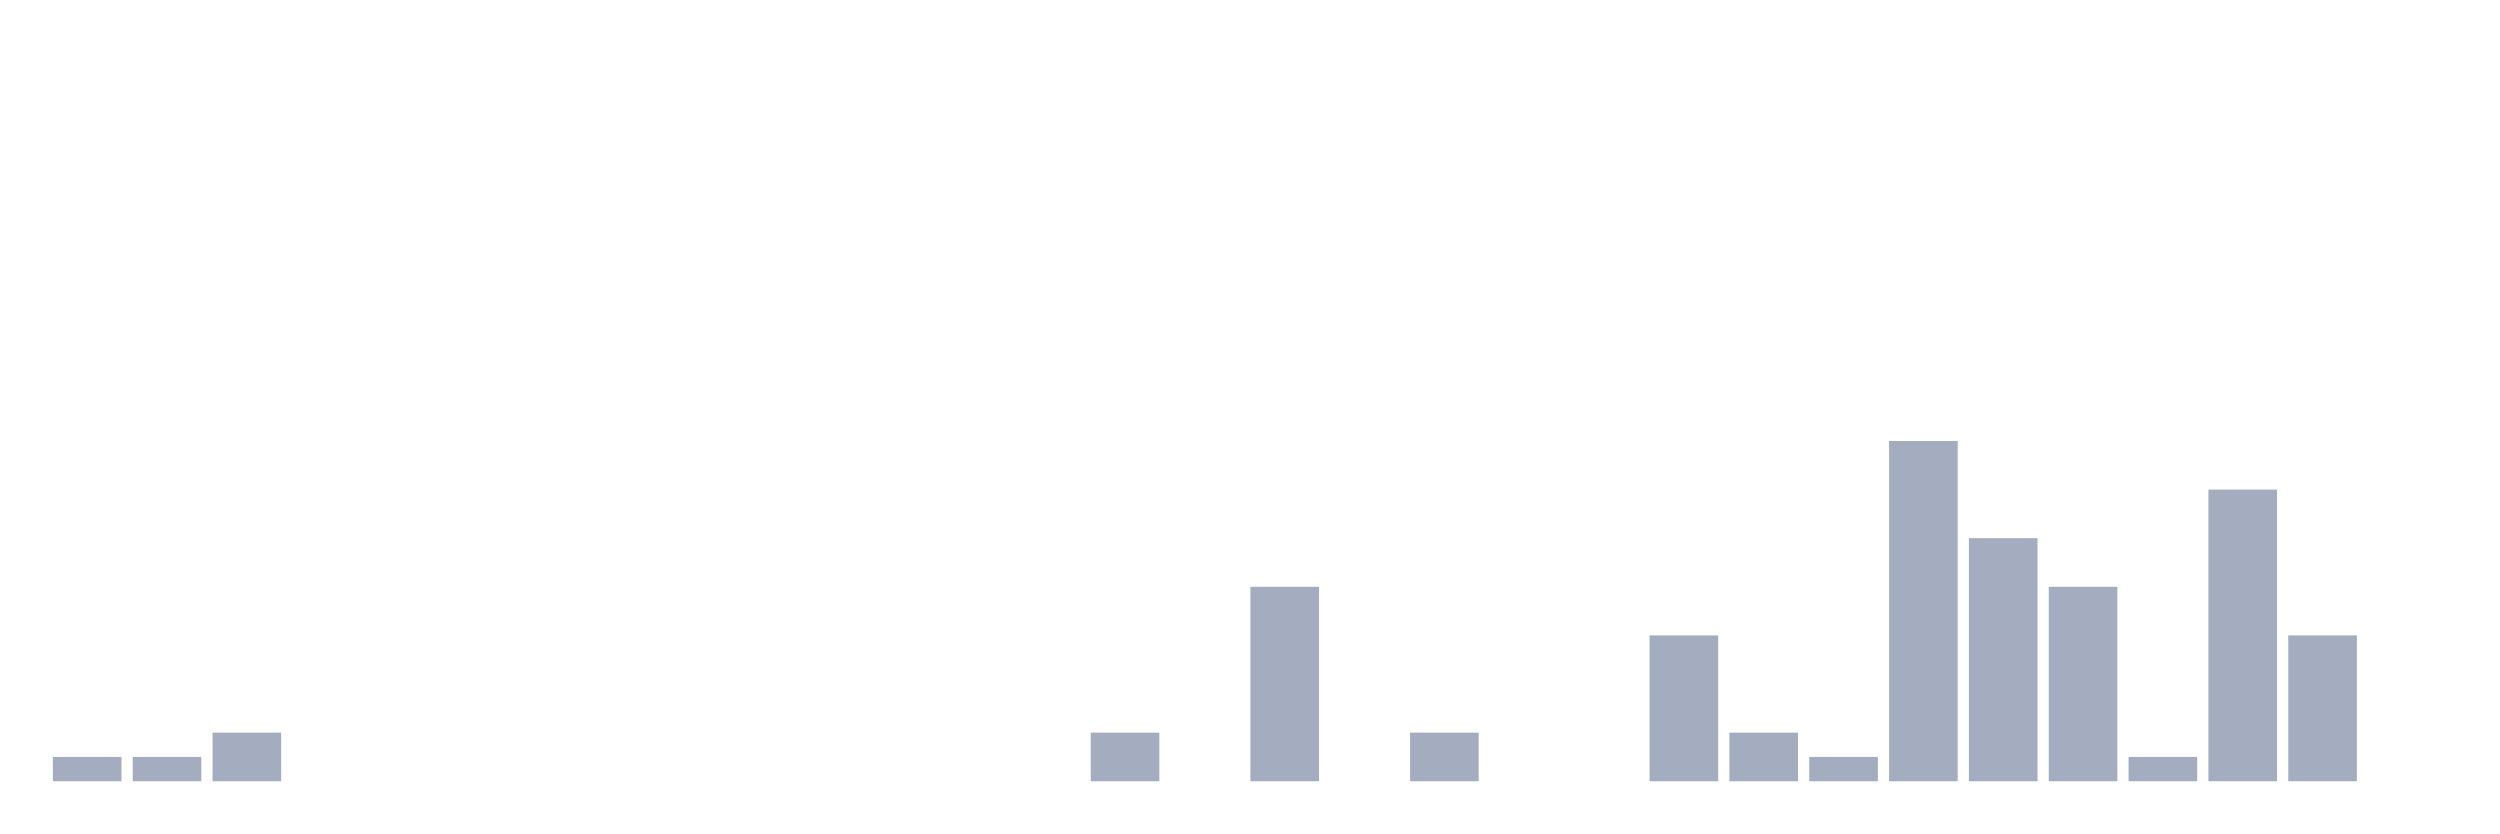
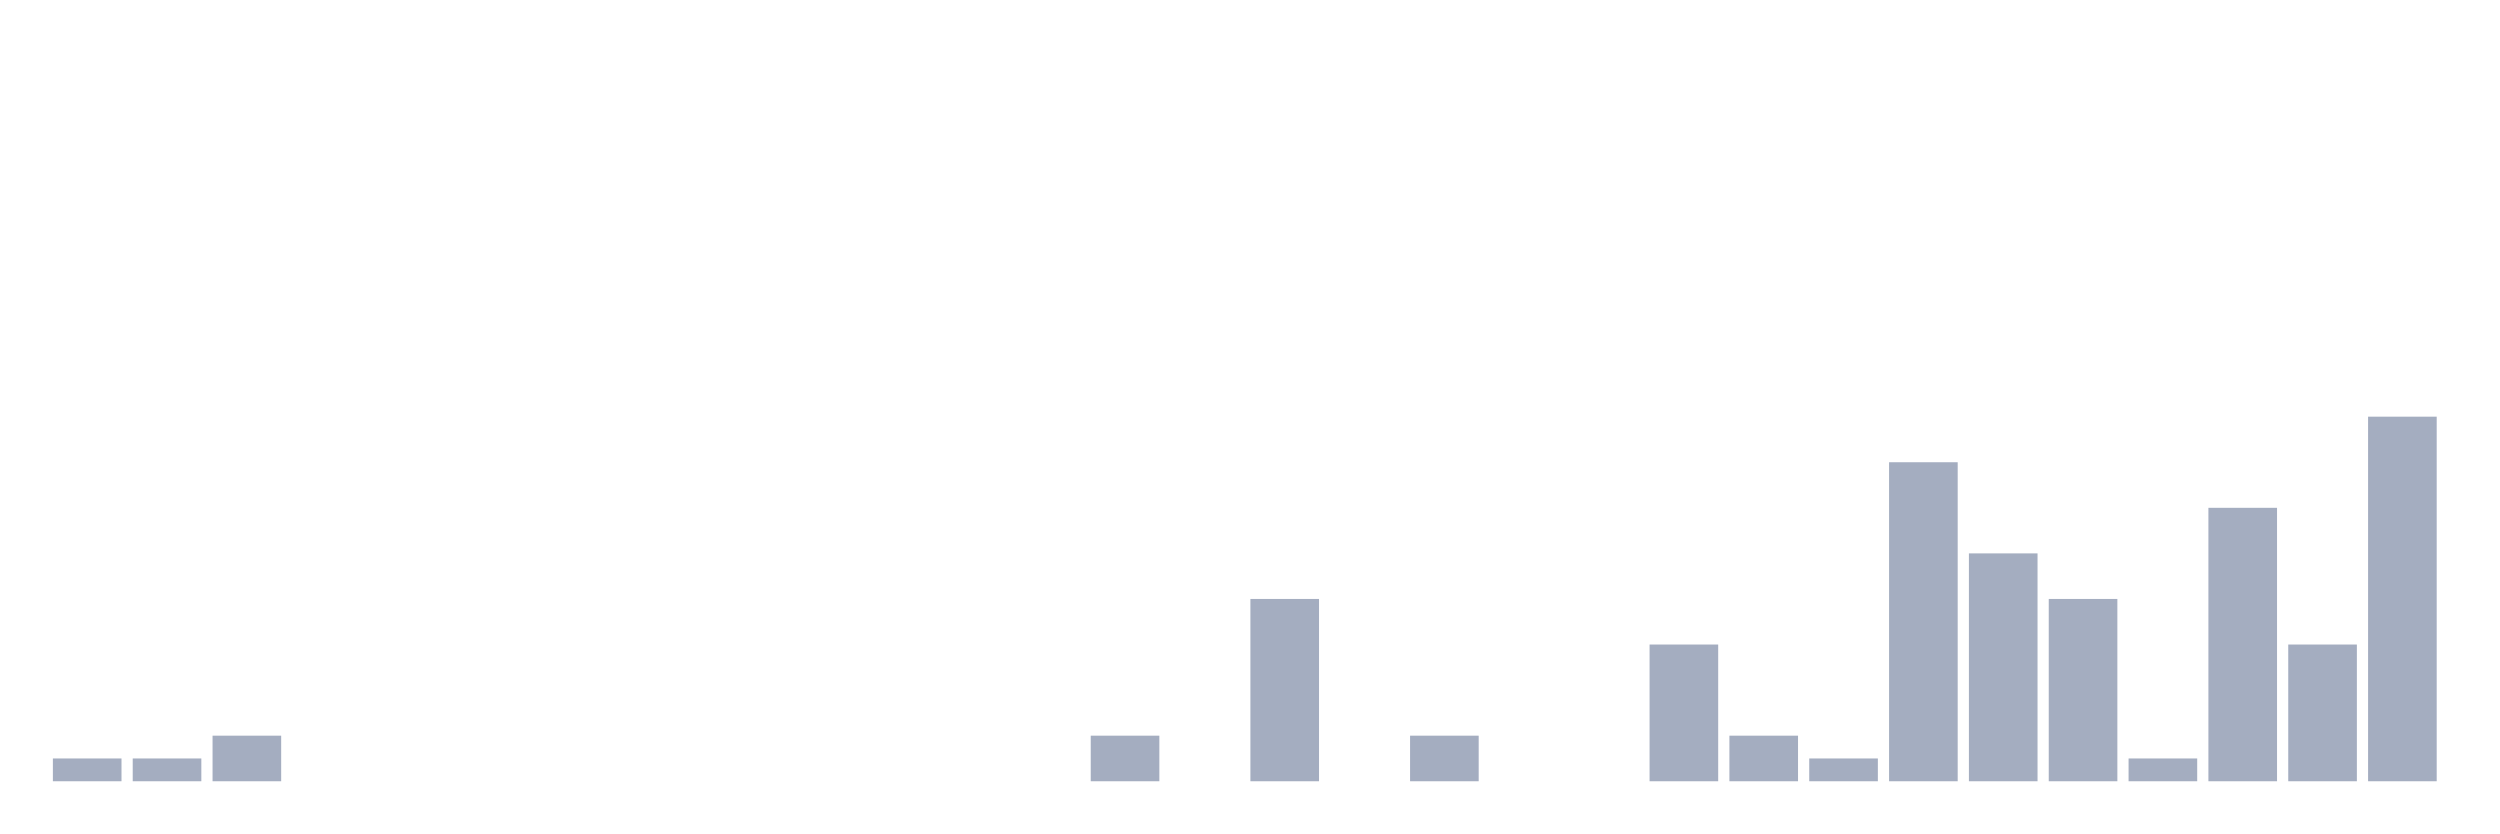
<svg xmlns="http://www.w3.org/2000/svg" viewBox="0 0 480 160">
  <g transform="translate(10,10)">
-     <rect class="bar" x="0.153" width="13.175" y="135.333" height="4.667" fill="rgb(164,173,192)" />
-     <rect class="bar" x="15.482" width="13.175" y="135.333" height="4.667" fill="rgb(164,173,192)" />
-     <rect class="bar" x="30.81" width="13.175" y="130.667" height="9.333" fill="rgb(164,173,192)" />
+     <rect class="bar" x="0.153" width="13.175" y="135.625" height="4.375" fill="rgb(164,173,192)" />
+     <rect class="bar" x="15.482" width="13.175" y="135.625" height="4.375" fill="rgb(164,173,192)" />
+     <rect class="bar" x="30.81" width="13.175" y="131.25" height="8.75" fill="rgb(164,173,192)" />
    <rect class="bar" x="46.138" width="13.175" y="140" height="0" fill="rgb(164,173,192)" />
    <rect class="bar" x="61.466" width="13.175" y="140" height="0" fill="rgb(164,173,192)" />
    <rect class="bar" x="76.794" width="13.175" y="140" height="0" fill="rgb(164,173,192)" />
    <rect class="bar" x="92.123" width="13.175" y="140" height="0" fill="rgb(164,173,192)" />
    <rect class="bar" x="107.451" width="13.175" y="140" height="0" fill="rgb(164,173,192)" />
    <rect class="bar" x="122.779" width="13.175" y="140" height="0" fill="rgb(164,173,192)" />
    <rect class="bar" x="138.107" width="13.175" y="140" height="0" fill="rgb(164,173,192)" />
    <rect class="bar" x="153.436" width="13.175" y="140" height="0" fill="rgb(164,173,192)" />
    <rect class="bar" x="168.764" width="13.175" y="140" height="0" fill="rgb(164,173,192)" />
    <rect class="bar" x="184.092" width="13.175" y="140" height="0" fill="rgb(164,173,192)" />
-     <rect class="bar" x="199.42" width="13.175" y="130.667" height="9.333" fill="rgb(164,173,192)" />
+     <rect class="bar" x="199.42" width="13.175" y="131.25" height="8.75" fill="rgb(164,173,192)" />
    <rect class="bar" x="214.748" width="13.175" y="140" height="0" fill="rgb(164,173,192)" />
-     <rect class="bar" x="230.077" width="13.175" y="102.667" height="37.333" fill="rgb(164,173,192)" />
+     <rect class="bar" x="230.077" width="13.175" y="105" height="35" fill="rgb(164,173,192)" />
    <rect class="bar" x="245.405" width="13.175" y="140" height="0" fill="rgb(164,173,192)" />
-     <rect class="bar" x="260.733" width="13.175" y="130.667" height="9.333" fill="rgb(164,173,192)" />
+     <rect class="bar" x="260.733" width="13.175" y="131.25" height="8.75" fill="rgb(164,173,192)" />
    <rect class="bar" x="276.061" width="13.175" y="140" height="0" fill="rgb(164,173,192)" />
    <rect class="bar" x="291.39" width="13.175" y="140" height="0" fill="rgb(164,173,192)" />
-     <rect class="bar" x="306.718" width="13.175" y="112" height="28" fill="rgb(164,173,192)" />
-     <rect class="bar" x="322.046" width="13.175" y="130.667" height="9.333" fill="rgb(164,173,192)" />
-     <rect class="bar" x="337.374" width="13.175" y="135.333" height="4.667" fill="rgb(164,173,192)" />
-     <rect class="bar" x="352.702" width="13.175" y="74.667" height="65.333" fill="rgb(164,173,192)" />
-     <rect class="bar" x="368.031" width="13.175" y="93.333" height="46.667" fill="rgb(164,173,192)" />
-     <rect class="bar" x="383.359" width="13.175" y="102.667" height="37.333" fill="rgb(164,173,192)" />
-     <rect class="bar" x="398.687" width="13.175" y="135.333" height="4.667" fill="rgb(164,173,192)" />
-     <rect class="bar" x="414.015" width="13.175" y="84" height="56" fill="rgb(164,173,192)" />
-     <rect class="bar" x="429.344" width="13.175" y="112" height="28" fill="rgb(164,173,192)" />
-     <rect class="bar" x="444.672" width="13.175" y="140" height="0" fill="rgb(164,173,192)" />
+     <rect class="bar" x="306.718" width="13.175" y="113.75" height="26.25" fill="rgb(164,173,192)" />
+     <rect class="bar" x="322.046" width="13.175" y="131.25" height="8.75" fill="rgb(164,173,192)" />
+     <rect class="bar" x="337.374" width="13.175" y="135.625" height="4.375" fill="rgb(164,173,192)" />
+     <rect class="bar" x="352.702" width="13.175" y="78.75" height="61.25" fill="rgb(164,173,192)" />
+     <rect class="bar" x="368.031" width="13.175" y="96.25" height="43.75" fill="rgb(164,173,192)" />
+     <rect class="bar" x="383.359" width="13.175" y="105" height="35" fill="rgb(164,173,192)" />
+     <rect class="bar" x="398.687" width="13.175" y="135.625" height="4.375" fill="rgb(164,173,192)" />
+     <rect class="bar" x="414.015" width="13.175" y="87.5" height="52.5" fill="rgb(164,173,192)" />
+     <rect class="bar" x="429.344" width="13.175" y="113.75" height="26.25" fill="rgb(164,173,192)" />
+     <rect class="bar" x="444.672" width="13.175" y="70" height="70" fill="rgb(164,173,192)" />
  </g>
</svg>
